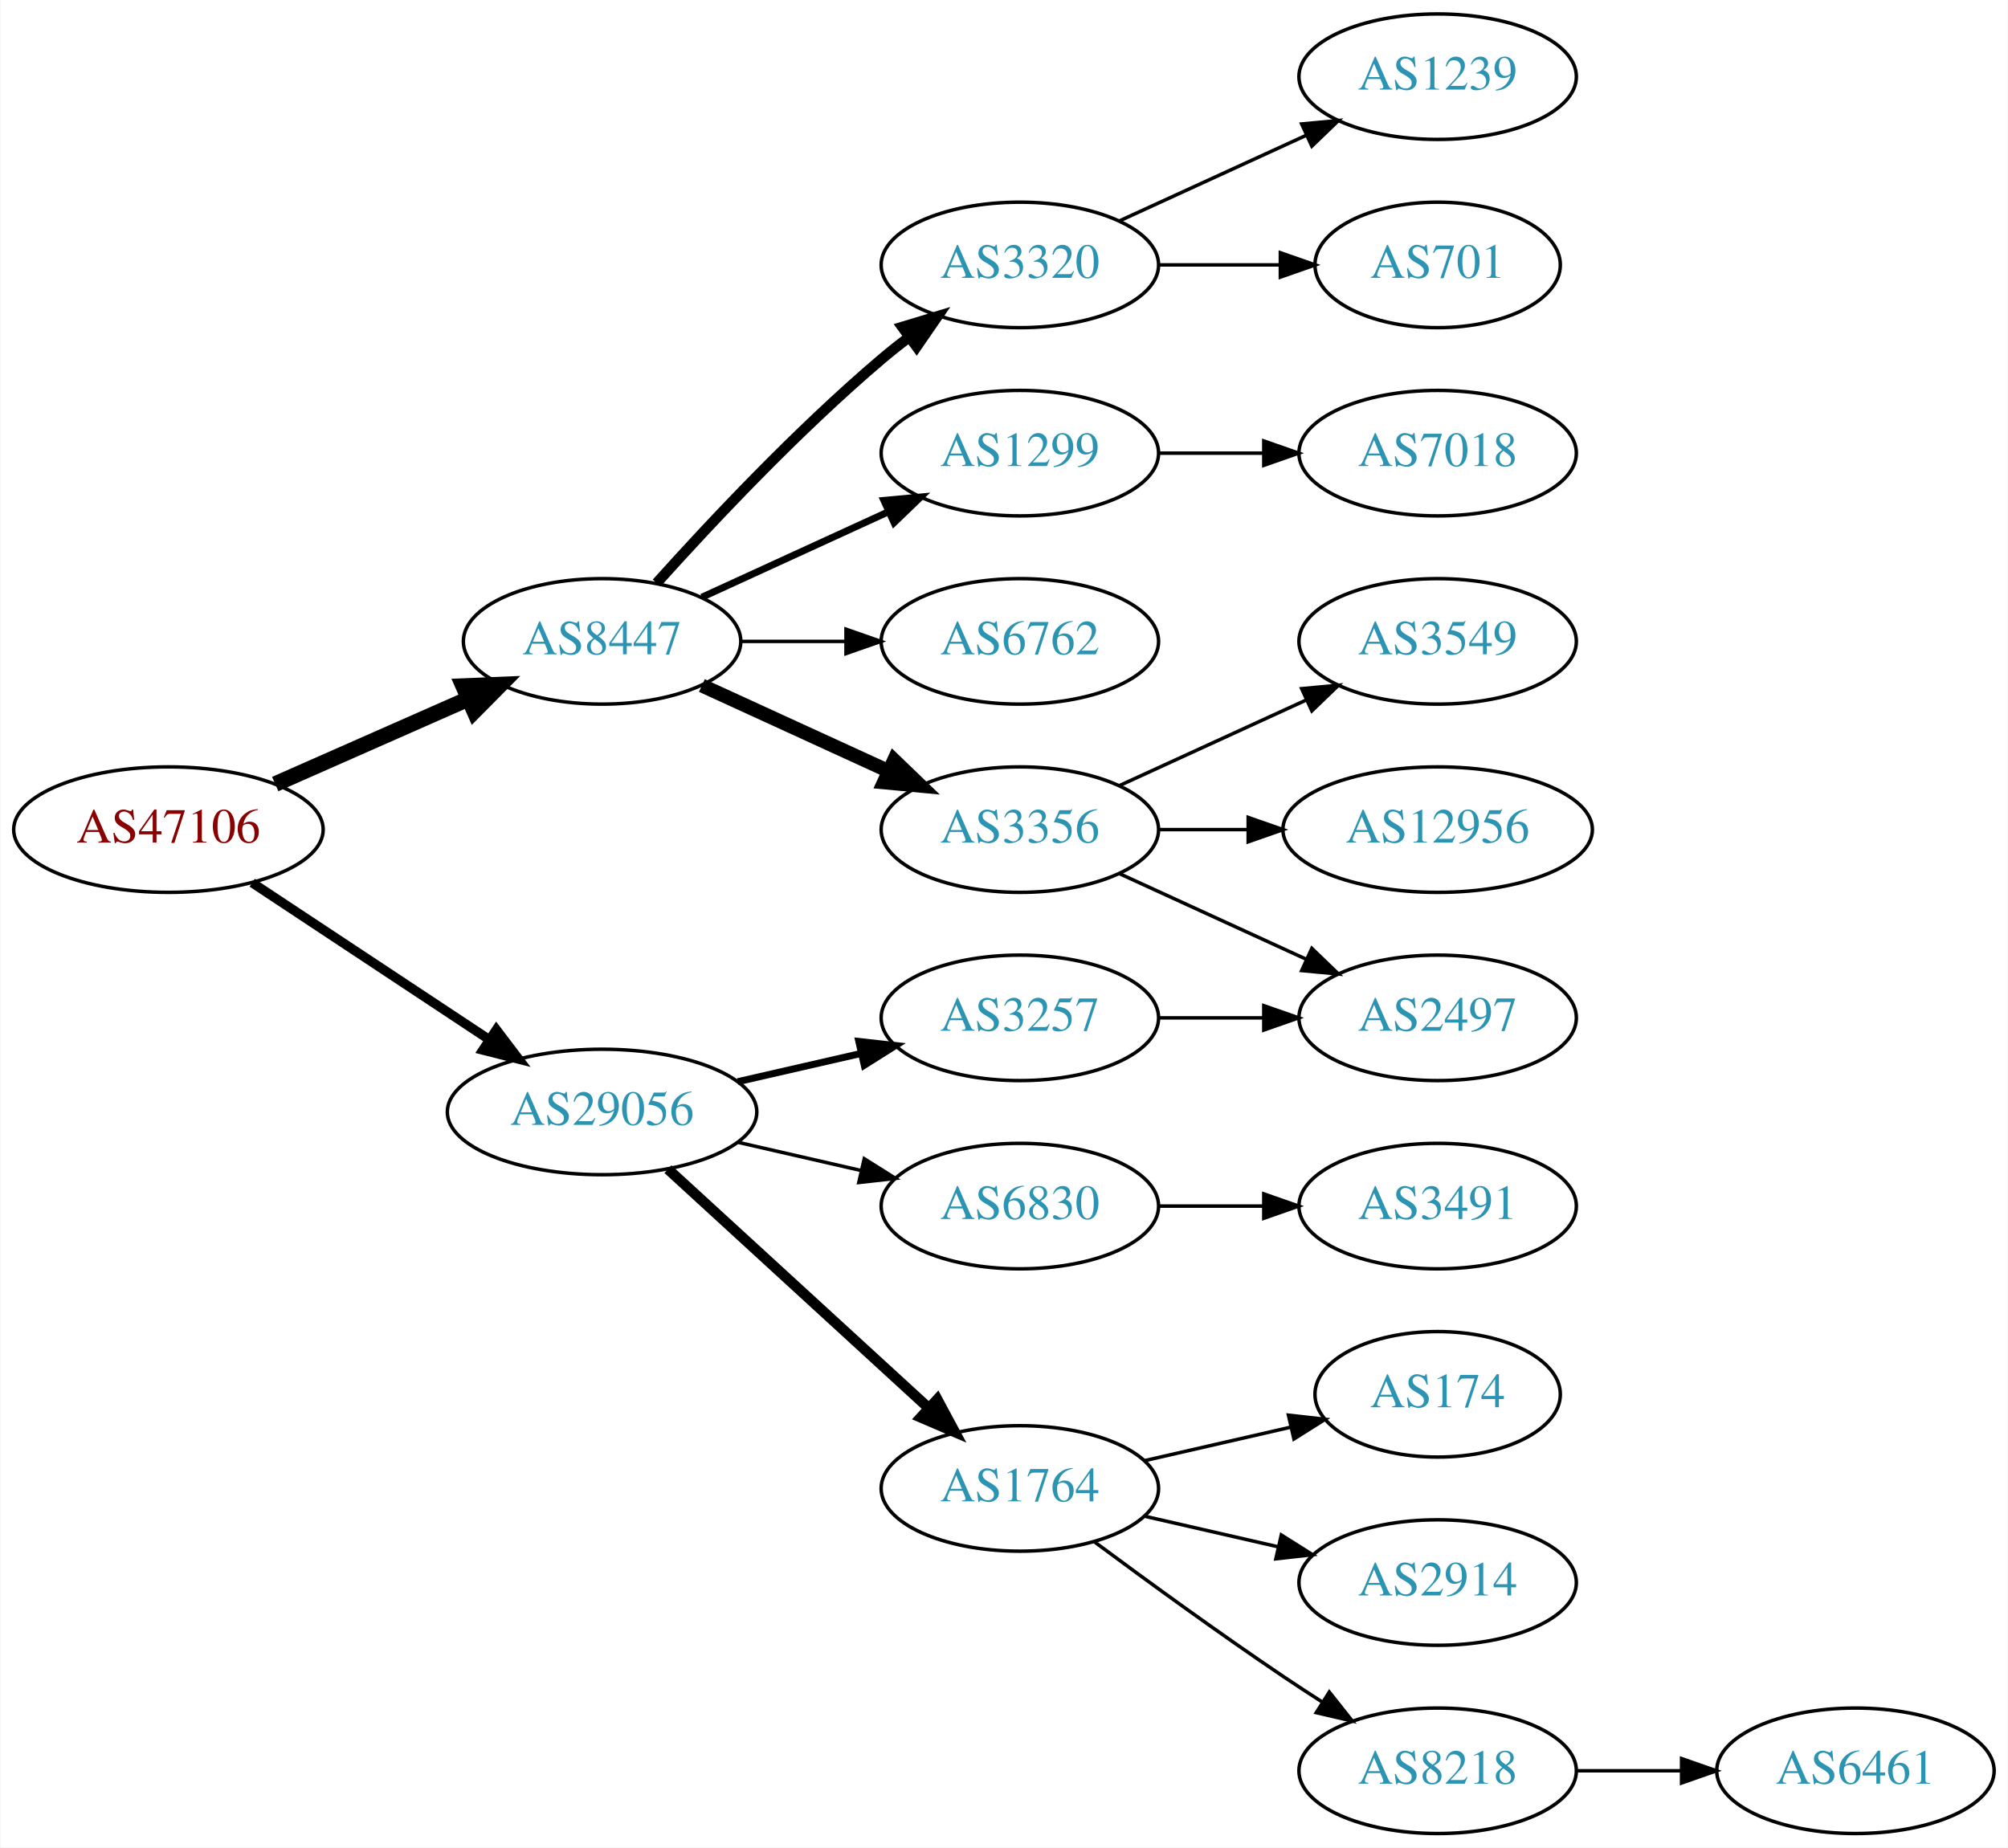
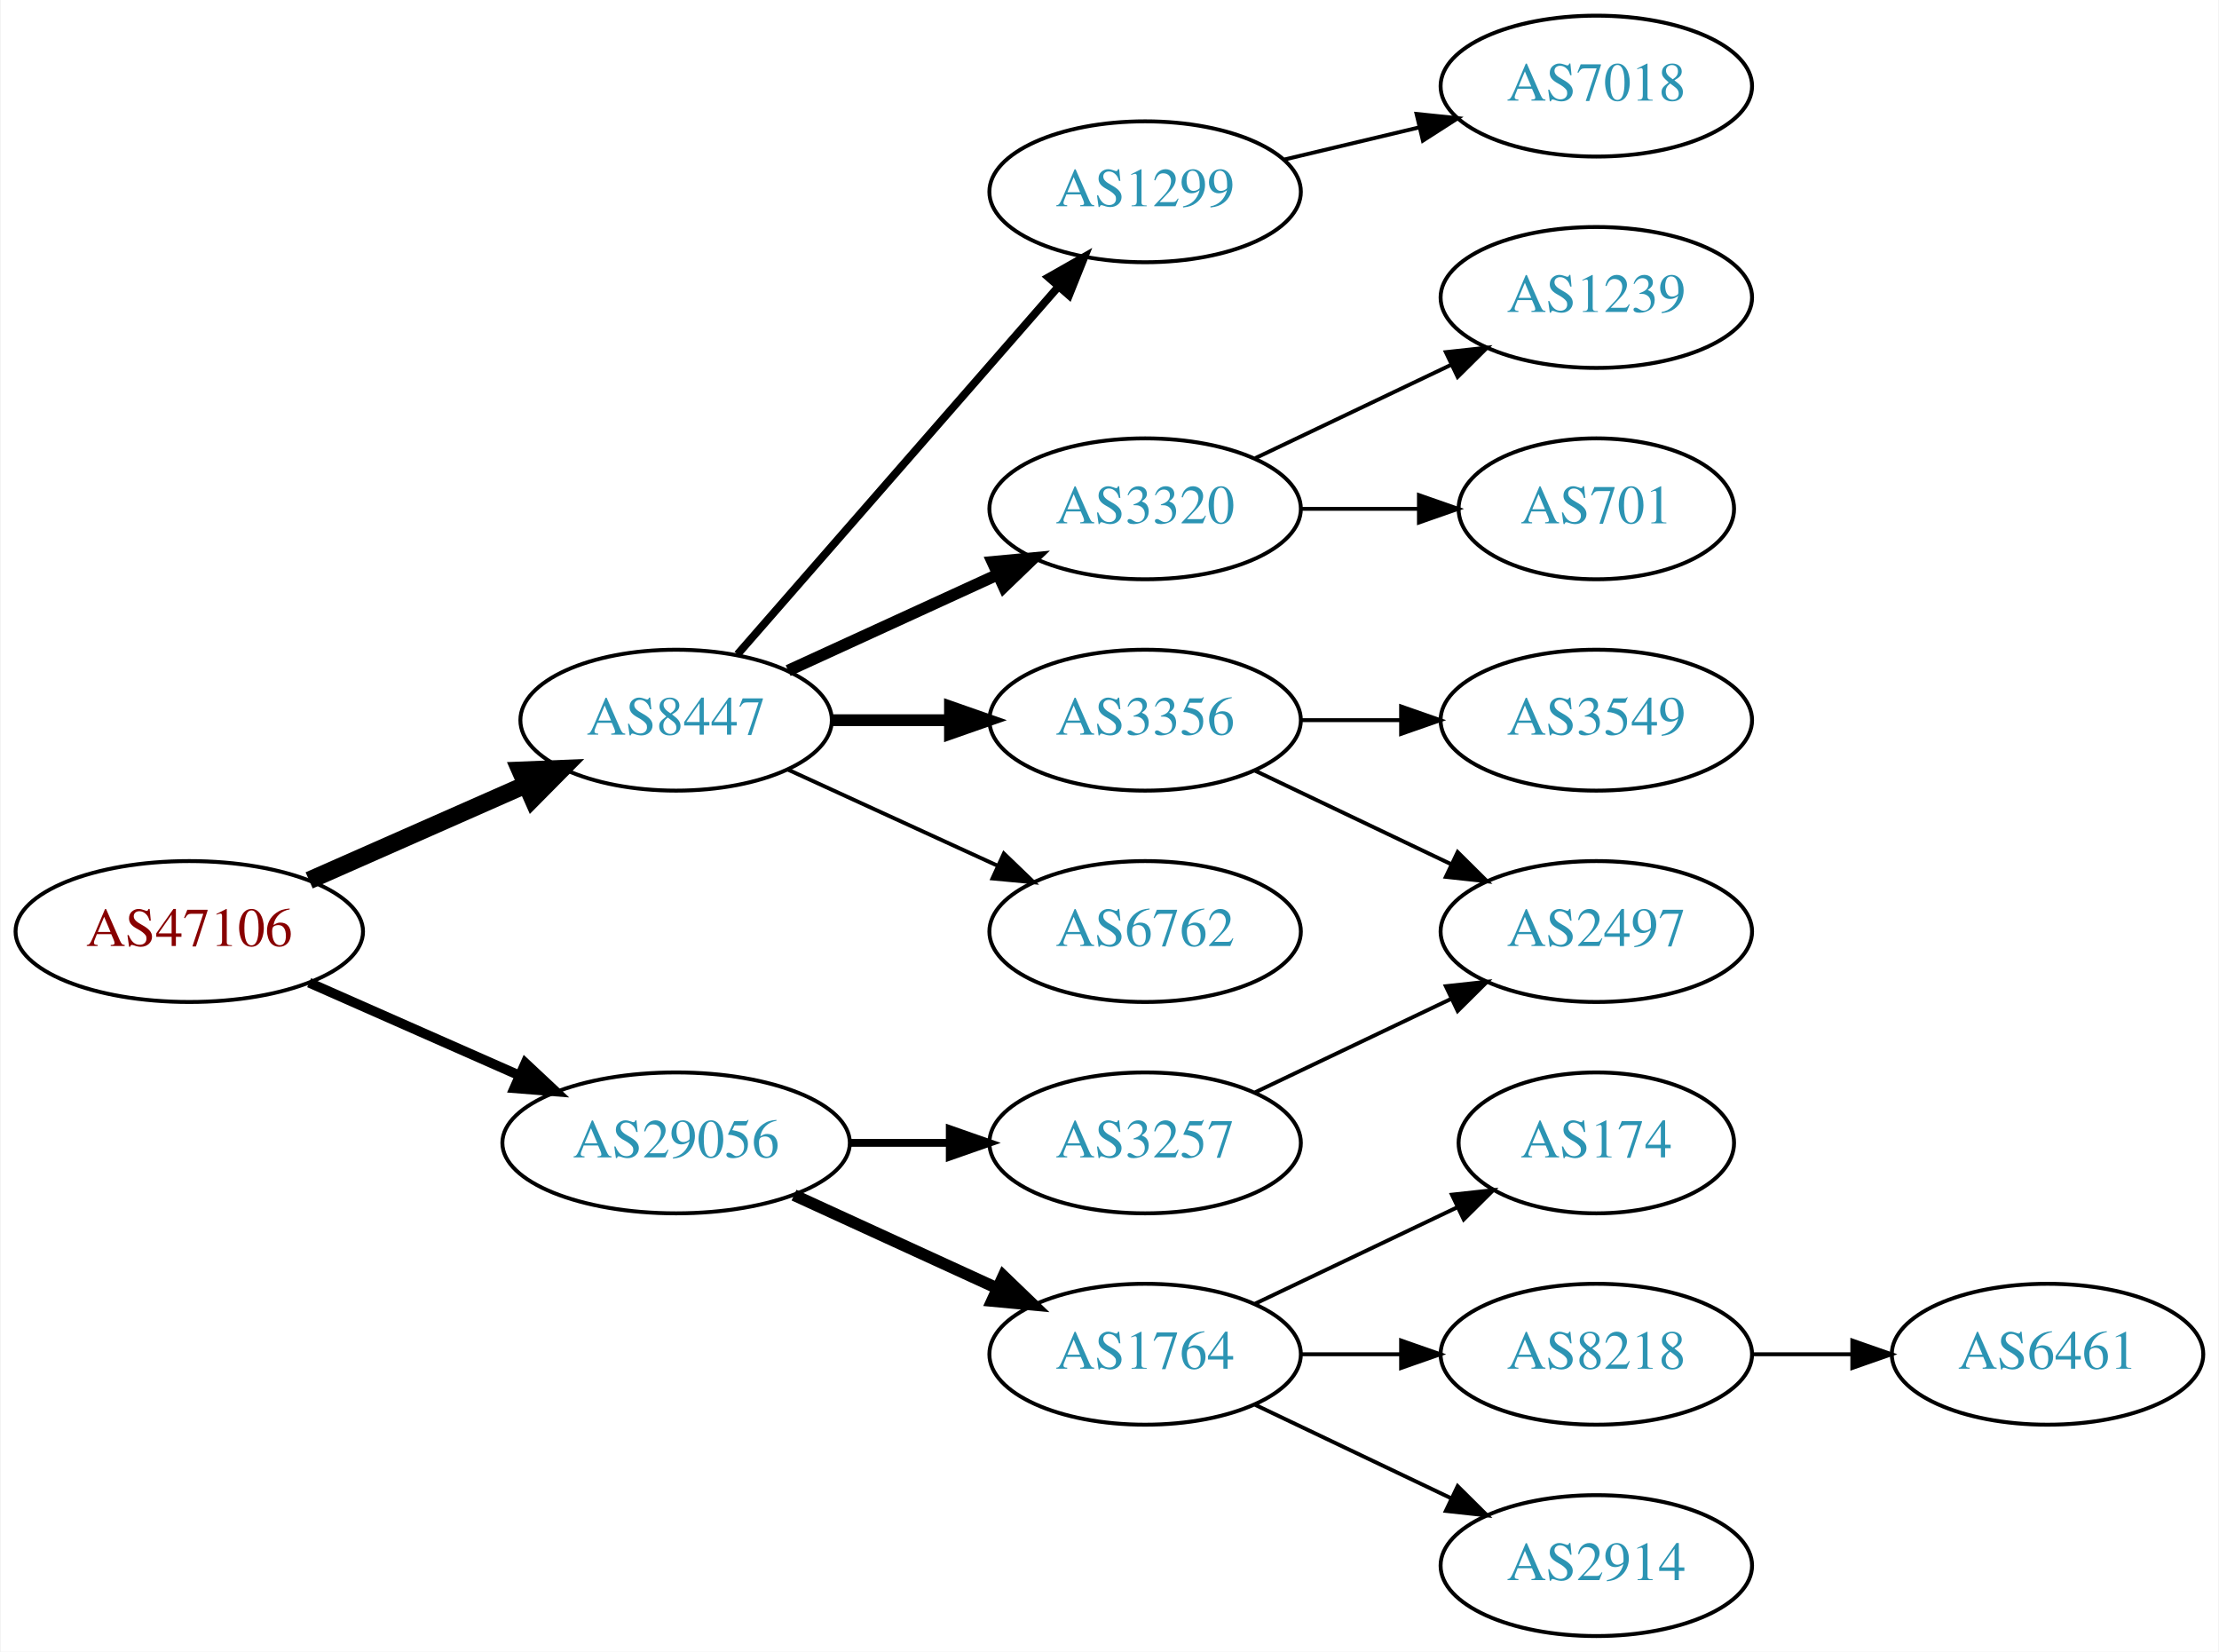
- <svg xmlns="http://www.w3.org/2000/svg" xmlns:xlink="http://www.w3.org/1999/xlink" width="576pt" height="530pt" viewBox="0.00 0.00 575.76 530.00">
-   <g id="graph0" class="graph" transform="scale(1 1) rotate(0) translate(4 526)">
-     <polygon fill="white" stroke="none" points="-4,4 -4,-526 571.762,-526 571.762,4 -4,4" />
+ <svg xmlns="http://www.w3.org/2000/svg" xmlns:xlink="http://www.w3.org/1999/xlink" width="567pt" height="422pt" viewBox="0.00 0.00 566.66 422.00">
+   <g id="graph0" class="graph" transform="scale(1 1) rotate(0) translate(4 418)">
+     <polygon fill="white" stroke="none" points="-4,4 -4,-418 562.663,-418 562.663,4 -4,4" />
    <g id="node1" class="node">
      <g id="a_node1">
        <a xlink:href="/asn/47106" xlink:title="AS47106 ~ Anton Paar GmbH [AT]">
-           <ellipse fill="#ffffff" stroke="black" cx="44.196" cy="-288" rx="44.393" ry="18" />
-           <text text-anchor="middle" x="44.196" y="-284.3" font-family="Times,serif" font-size="14.00" fill="#880000">AS47106</text>
+           <ellipse fill="#ffffff" stroke="black" cx="44.196" cy="-180" rx="44.393" ry="18" />
+           <text text-anchor="middle" x="44.196" y="-176.3" font-family="Times,serif" font-size="14.00" fill="#880000">AS47106</text>
        </a>
      </g>
    </g>
    <g id="node2" class="node">
      <g id="a_node2">
        <a xlink:href="/asn/8447" xlink:title="AS8447 ~ A1 Telekom Austria AG [AT]">
-           <ellipse fill="#ffffff" stroke="black" cx="168.588" cy="-342" rx="39.794" ry="18" />
-           <text text-anchor="middle" x="168.588" y="-338.3" font-family="Times,serif" font-size="14.00" fill="#2c94b3">AS8447</text>
+           <ellipse fill="#ffffff" stroke="black" cx="168.588" cy="-234" rx="39.794" ry="18" />
+           <text text-anchor="middle" x="168.588" y="-230.3" font-family="Times,serif" font-size="14.00" fill="#2c94b3">AS8447</text>
        </a>
      </g>
    </g>
    <g id="edge1" class="edge">
-       <path fill="none" stroke="black" stroke-width="4.5" d="M74.824,-301.072C91.418,-308.393 112.278,-317.597 130.011,-325.421" />
-       <polygon fill="black" stroke="black" stroke-width="4.5" points="128.756,-329.171 139.495,-329.605 131.935,-321.966 128.756,-329.171" />
+       <path fill="none" stroke="black" stroke-width="4.5" d="M74.824,-193.072C91.418,-200.393 112.278,-209.597 130.011,-217.421" />
+       <polygon fill="black" stroke="black" stroke-width="4.5" points="128.756,-221.171 139.495,-221.605 131.935,-213.966 128.756,-221.171" />
    </g>
    <g id="node3" class="node">
      <g id="a_node3">
        <a xlink:href="/asn/29056" xlink:title="AS29056 ~ Citycom Telekommunikation GmbH [AT]">
-           <ellipse fill="#ffffff" stroke="black" cx="168.588" cy="-207" rx="44.393" ry="18" />
-           <text text-anchor="middle" x="168.588" y="-203.3" font-family="Times,serif" font-size="14.00" fill="#2c94b3">AS29056</text>
+           <ellipse fill="#ffffff" stroke="black" cx="168.588" cy="-126" rx="44.393" ry="18" />
+           <text text-anchor="middle" x="168.588" y="-122.3" font-family="Times,serif" font-size="14.00" fill="#2c94b3">AS29056</text>
        </a>
      </g>
    </g>
    <g id="edge2" class="edge">
-       <path fill="none" stroke="black" stroke-width="2.7" d="M68.217,-272.765C87.449,-260.037 115.056,-241.766 136.294,-227.711" />
-       <polygon fill="black" stroke="black" stroke-width="2.7" points="138.263,-230.605 144.67,-222.167 134.4,-224.767 138.263,-230.605" />
+       <path fill="none" stroke="black" stroke-width="2.5" d="M74.824,-166.928C90.941,-159.817 111.081,-150.931 128.473,-143.258" />
+       <polygon fill="black" stroke="black" stroke-width="2.5" points="130.073,-146.378 137.809,-139.139 127.247,-139.973 130.073,-146.378" />
    </g>
    <g id="node4" class="node">
      <g id="a_node4">
-         <a xlink:href="/asn/3356" xlink:title="AS3356 ~ Level 3 Parent, LLC [US]">
-           <ellipse fill="#ffffff" stroke="black" cx="288.431" cy="-288" rx="39.794" ry="18" />
-           <text text-anchor="middle" x="288.431" y="-284.3" font-family="Times,serif" font-size="14.00" fill="#2c94b3">AS3356</text>
+         <a xlink:href="/asn/1299" xlink:title="AS1299 ~ Telia Carrier [EU]">
+           <ellipse fill="#ffffff" stroke="black" cx="288.431" cy="-369" rx="39.794" ry="18" />
+           <text text-anchor="middle" x="288.431" y="-365.3" font-family="Times,serif" font-size="14.00" fill="#2c94b3">AS1299</text>
        </a>
      </g>
    </g>
    <g id="edge3" class="edge">
-       <path fill="none" stroke="black" stroke-width="4" d="M197.217,-329.339C213.174,-322.027 233.445,-312.739 250.727,-304.819" />
-       <polygon fill="black" stroke="black" stroke-width="4" points="252.342,-307.929 259.975,-300.581 249.426,-301.565 252.342,-307.929" />
+       <path fill="none" stroke="black" stroke-width="2" d="M184.275,-250.825C204.851,-274.397 242.389,-317.4 266.062,-344.52" />
+       <polygon fill="black" stroke="black" stroke-width="2" points="263.716,-347.155 272.929,-352.387 268.99,-342.552 263.716,-347.155" />
    </g>
    <g id="node5" class="node">
      <g id="a_node5">
        <a xlink:href="/asn/3320" xlink:title="AS3320 ~ DTAG [DE]">
-           <ellipse fill="#ffffff" stroke="black" cx="288.431" cy="-450" rx="39.794" ry="18" />
-           <text text-anchor="middle" x="288.431" y="-446.3" font-family="Times,serif" font-size="14.00" fill="#2c94b3">AS3320</text>
+           <ellipse fill="#ffffff" stroke="black" cx="288.431" cy="-288" rx="39.794" ry="18" />
+           <text text-anchor="middle" x="288.431" y="-284.3" font-family="Times,serif" font-size="14.00" fill="#2c94b3">AS3320</text>
        </a>
      </g>
    </g>
    <g id="edge4" class="edge">
-       <path fill="none" stroke="black" stroke-width="3" d="M184.234,-358.725C199.535,-375.765 224.632,-402.523 248.784,-423 251.281,-425.117 253.942,-427.232 256.653,-429.293" />
-       <polygon fill="black" stroke="black" stroke-width="3" points="254.69,-432.194 264.83,-435.266 258.819,-426.541 254.69,-432.194" />
+       <path fill="none" stroke="black" stroke-width="3" d="M197.217,-246.661C213.174,-253.973 233.445,-263.261 250.727,-271.181" />
+       <polygon fill="black" stroke="black" stroke-width="3" points="249.426,-274.435 259.975,-275.419 252.342,-268.071 249.426,-274.435" />
    </g>
    <g id="node6" class="node">
      <g id="a_node6">
-         <a xlink:href="/asn/1299" xlink:title="AS1299 ~ Telia Carrier [EU]">
-           <ellipse fill="#ffffff" stroke="black" cx="288.431" cy="-396" rx="39.794" ry="18" />
-           <text text-anchor="middle" x="288.431" y="-392.3" font-family="Times,serif" font-size="14.00" fill="#2c94b3">AS1299</text>
+         <a xlink:href="/asn/3356" xlink:title="AS3356 ~ Level 3 Parent, LLC [US]">
+           <ellipse fill="#ffffff" stroke="black" cx="288.431" cy="-234" rx="39.794" ry="18" />
+           <text text-anchor="middle" x="288.431" y="-230.3" font-family="Times,serif" font-size="14.00" fill="#2c94b3">AS3356</text>
        </a>
      </g>
    </g>
    <g id="edge5" class="edge">
-       <path fill="none" stroke="black" stroke-width="2" d="M197.217,-354.661C213.174,-361.973 233.445,-371.261 250.727,-379.181" />
-       <polygon fill="black" stroke="black" stroke-width="2" points="249.426,-382.435 259.975,-383.419 252.342,-376.071 249.426,-382.435" />
+       <path fill="none" stroke="black" stroke-width="3" d="M208.501,-234C218.054,-234 228.404,-234 238.367,-234" />
+       <polygon fill="black" stroke="black" stroke-width="3" points="238.559,-237.5 248.559,-234 238.559,-230.5 238.559,-237.5" />
    </g>
    <g id="node7" class="node">
      <g id="a_node7">
        <a xlink:href="/asn/6762" xlink:title="AS6762 ~ TELECOM ITALIA SPARKLE S.p.A. [IT]">
-           <ellipse fill="#ffffff" stroke="black" cx="288.431" cy="-342" rx="39.794" ry="18" />
-           <text text-anchor="middle" x="288.431" y="-338.3" font-family="Times,serif" font-size="14.00" fill="#2c94b3">AS6762</text>
+           <ellipse fill="#ffffff" stroke="black" cx="288.431" cy="-180" rx="39.794" ry="18" />
+           <text text-anchor="middle" x="288.431" y="-176.3" font-family="Times,serif" font-size="14.00" fill="#2c94b3">AS6762</text>
        </a>
      </g>
    </g>
    <g id="edge6" class="edge">
-       <path fill="none" stroke="black" d="M208.501,-342C218.054,-342 228.404,-342 238.367,-342" />
-       <polygon fill="black" stroke="black" points="238.559,-345.5 248.559,-342 238.559,-338.5 238.559,-345.5" />
+       <path fill="none" stroke="black" d="M197.217,-221.339C213.174,-214.027 233.445,-204.739 250.727,-196.819" />
+       <polygon fill="black" stroke="black" points="252.342,-199.929 259.975,-192.581 249.426,-193.565 252.342,-199.929" />
+     </g>
+     <g id="node13" class="node">
+       <g id="a_node13">
+         <a xlink:href="/asn/3257" xlink:title="AS3257 ~ GTT [DE]">
+           <ellipse fill="#ffffff" stroke="black" cx="288.431" cy="-126" rx="39.794" ry="18" />
+           <text text-anchor="middle" x="288.431" y="-122.3" font-family="Times,serif" font-size="14.00" fill="#2c94b3">AS3257</text>
+         </a>
+       </g>
+     </g>
+     <g id="edge12" class="edge">
+       <path fill="none" stroke="black" stroke-width="2" d="M212.799,-126C221.112,-126 229.875,-126 238.357,-126" />
+       <polygon fill="black" stroke="black" stroke-width="2" points="238.516,-129.5 248.516,-126 238.516,-122.5 238.516,-129.5" />
    </g>
    <g id="node14" class="node">
      <g id="a_node14">
        <a xlink:href="/asn/1764" xlink:title="AS1764 ~ NEXTLAYER-AS [AT]">
-           <ellipse fill="#ffffff" stroke="black" cx="288.431" cy="-99" rx="39.794" ry="18" />
-           <text text-anchor="middle" x="288.431" y="-95.3" font-family="Times,serif" font-size="14.00" fill="#2c94b3">AS1764</text>
+           <ellipse fill="#ffffff" stroke="black" cx="288.431" cy="-72" rx="39.794" ry="18" />
+           <text text-anchor="middle" x="288.431" y="-68.3" font-family="Times,serif" font-size="14.00" fill="#2c94b3">AS1764</text>
        </a>
      </g>
    </g>
    <g id="edge13" class="edge">
-       <path fill="none" stroke="black" stroke-width="3" d="M187.486,-190.597C207.414,-172.333 239.772,-142.678 262.249,-122.079" />
-       <polygon fill="black" stroke="black" stroke-width="3" points="264.743,-124.54 269.751,-115.203 260.014,-119.38 264.743,-124.54" />
-     </g>
-     <g id="node15" class="node">
-       <g id="a_node15">
-         <a xlink:href="/asn/6830" xlink:title="AS6830 ~ LGI-UPC [AT]">
-           <ellipse fill="#ffffff" stroke="black" cx="288.431" cy="-180" rx="39.794" ry="18" />
-           <text text-anchor="middle" x="288.431" y="-176.3" font-family="Times,serif" font-size="14.00" fill="#2c94b3">AS6830</text>
-         </a>
-       </g>
-     </g>
-     <g id="edge14" class="edge">
-       <path fill="none" stroke="black" d="M207.523,-198.308C218.764,-195.733 231.176,-192.889 242.799,-190.226" />
-       <polygon fill="black" stroke="black" points="243.795,-193.588 252.761,-187.943 242.232,-186.765 243.795,-193.588" />
-     </g>
-     <g id="node16" class="node">
-       <g id="a_node16">
-         <a xlink:href="/asn/3257" xlink:title="AS3257 ~ GTT [DE]">
-           <ellipse fill="#ffffff" stroke="black" cx="288.431" cy="-234" rx="39.794" ry="18" />
-           <text text-anchor="middle" x="288.431" y="-230.3" font-family="Times,serif" font-size="14.00" fill="#2c94b3">AS3257</text>
-         </a>
-       </g>
-     </g>
-     <g id="edge15" class="edge">
-       <path fill="none" stroke="black" stroke-width="2" d="M207.523,-215.692C218.764,-218.267 231.176,-221.111 242.799,-223.774" />
-       <polygon fill="black" stroke="black" stroke-width="2" points="242.232,-227.235 252.761,-226.057 243.795,-220.412 242.232,-227.235" />
+       <path fill="none" stroke="black" stroke-width="3" d="M198.718,-112.652C214.329,-105.498 233.727,-96.609 250.399,-88.969" />
+       <polygon fill="black" stroke="black" stroke-width="3" points="252.218,-91.986 259.851,-84.638 249.302,-85.622 252.218,-91.986" />
    </g>
    <g id="node8" class="node">
      <g id="a_node8">
-         <a xlink:href="/asn/12956" xlink:title="AS12956 ~ TELXIUS [ES]">
-           <ellipse fill="#ffffff" stroke="black" cx="408.273" cy="-288" rx="44.393" ry="18" />
-           <text text-anchor="middle" x="408.273" y="-284.3" font-family="Times,serif" font-size="14.00" fill="#2c94b3">AS12956</text>
+         <a xlink:href="/asn/7018" xlink:title="AS7018 ~ AT&amp;T Services, Inc. [US]">
+           <ellipse fill="#ffffff" stroke="black" cx="403.724" cy="-396" rx="39.794" ry="18" />
+           <text text-anchor="middle" x="403.724" y="-392.3" font-family="Times,serif" font-size="14.00" fill="#2c94b3">AS7018</text>
        </a>
      </g>
    </g>
    <g id="edge7" class="edge">
-       <path fill="none" stroke="black" d="M328.343,-288C336.446,-288 345.121,-288 353.648,-288" />
-       <polygon fill="black" stroke="black" points="353.925,-291.5 363.925,-288 353.925,-284.5 353.925,-291.5" />
-     </g>
-     <g id="node9" class="node">
-       <g id="a_node9">
-         <a xlink:href="/asn/3549" xlink:title="AS3549 ~ Level 3 Parent, LLC [US]">
-           <ellipse fill="#ffffff" stroke="black" cx="408.273" cy="-342" rx="39.794" ry="18" />
-           <text text-anchor="middle" x="408.273" y="-338.3" font-family="Times,serif" font-size="14.00" fill="#2c94b3">AS3549</text>
-         </a>
-       </g>
-     </g>
-     <g id="edge8" class="edge">
-       <path fill="none" stroke="black" d="M317.06,-300.661C333.017,-307.973 353.287,-317.261 370.57,-325.181" />
-       <polygon fill="black" stroke="black" points="369.269,-328.435 379.818,-329.419 372.185,-322.071 369.269,-328.435" />
-     </g>
-     <g id="node10" class="node">
-       <g id="a_node10">
-         <a xlink:href="/asn/2497" xlink:title="AS2497 ~ Internet Initiative Japan Inc. [JP]">
-           <ellipse fill="#ffffff" stroke="black" cx="408.273" cy="-234" rx="39.794" ry="18" />
-           <text text-anchor="middle" x="408.273" y="-230.3" font-family="Times,serif" font-size="14.00" fill="#2c94b3">AS2497</text>
-         </a>
-       </g>
-     </g>
-     <g id="edge9" class="edge">
-       <path fill="none" stroke="black" d="M317.06,-275.339C333.017,-268.027 353.287,-258.739 370.57,-250.819" />
-       <polygon fill="black" stroke="black" points="372.185,-253.929 379.818,-246.581 369.269,-247.565 372.185,-253.929" />
+       <path fill="none" stroke="black" d="M324.038,-377.248C334.909,-379.838 347.064,-382.735 358.506,-385.462" />
+       <polygon fill="black" stroke="black" points="357.789,-388.889 368.328,-387.803 359.412,-382.08 357.789,-388.889" />
    </g>
    <g id="node11" class="node">
      <g id="a_node11">
        <a xlink:href="/asn/1239" xlink:title="AS1239 ~ Sprint [US]">
-           <ellipse fill="#ffffff" stroke="black" cx="408.273" cy="-504" rx="39.794" ry="18" />
-           <text text-anchor="middle" x="408.273" y="-500.3" font-family="Times,serif" font-size="14.00" fill="#2c94b3">AS1239</text>
+           <ellipse fill="#ffffff" stroke="black" cx="403.724" cy="-342" rx="39.794" ry="18" />
+           <text text-anchor="middle" x="403.724" y="-338.3" font-family="Times,serif" font-size="14.00" fill="#2c94b3">AS1239</text>
        </a>
      </g>
    </g>
    <g id="edge10" class="edge">
-       <path fill="none" stroke="black" d="M317.06,-462.661C333.017,-469.973 353.287,-479.261 370.57,-487.181" />
-       <polygon fill="black" stroke="black" points="369.269,-490.435 379.818,-491.419 372.185,-484.071 369.269,-490.435" />
+       <path fill="none" stroke="black" d="M316.567,-300.934C331.561,-308.081 350.382,-317.052 366.605,-324.785" />
+       <polygon fill="black" stroke="black" points="365.276,-328.028 375.809,-329.171 368.288,-321.709 365.276,-328.028" />
    </g>
    <g id="node12" class="node">
      <g id="a_node12">
        <a xlink:href="/asn/701" xlink:title="AS701 ~ UUNET [US]">
-           <ellipse fill="#ffffff" stroke="black" cx="408.273" cy="-450" rx="35.194" ry="18" />
-           <text text-anchor="middle" x="408.273" y="-446.3" font-family="Times,serif" font-size="14.00" fill="#2c94b3">AS701</text>
+           <ellipse fill="#ffffff" stroke="black" cx="403.724" cy="-288" rx="35.194" ry="18" />
+           <text text-anchor="middle" x="403.724" y="-284.3" font-family="Times,serif" font-size="14.00" fill="#2c94b3">AS701</text>
        </a>
      </g>
    </g>
    <g id="edge11" class="edge">
-       <path fill="none" stroke="black" d="M328.343,-450C339.43,-450 351.59,-450 362.972,-450" />
-       <polygon fill="black" stroke="black" points="363.154,-453.5 373.154,-450 363.154,-446.5 363.154,-453.5" />
-     </g>
-     <g id="node13" class="node">
-       <g id="a_node13">
-         <a xlink:href="/asn/7018" xlink:title="AS7018 ~ AT&amp;T Services, Inc. [US]">
-           <ellipse fill="#ffffff" stroke="black" cx="408.273" cy="-396" rx="39.794" ry="18" />
-           <text text-anchor="middle" x="408.273" y="-392.3" font-family="Times,serif" font-size="14.00" fill="#2c94b3">AS7018</text>
-         </a>
-       </g>
-     </g>
-     <g id="edge12" class="edge">
-       <path fill="none" stroke="black" d="M328.343,-396C337.897,-396 348.246,-396 358.209,-396" />
-       <polygon fill="black" stroke="black" points="358.402,-399.5 368.402,-396 358.402,-392.5 358.402,-399.5" />
+       <path fill="none" stroke="black" d="M328.103,-288C337.808,-288 348.299,-288 358.262,-288" />
+       <polygon fill="black" stroke="black" points="358.398,-291.5 368.398,-288 358.398,-284.5 358.398,-291.5" />
+     </g>
+     <g id="node9" class="node">
+       <g id="a_node9">
+         <a xlink:href="/asn/2497" xlink:title="AS2497 ~ Internet Initiative Japan Inc. [JP]">
+           <ellipse fill="#ffffff" stroke="black" cx="403.724" cy="-180" rx="39.794" ry="18" />
+           <text text-anchor="middle" x="403.724" y="-176.3" font-family="Times,serif" font-size="14.00" fill="#2c94b3">AS2497</text>
+         </a>
+       </g>
+     </g>
+     <g id="edge8" class="edge">
+       <path fill="none" stroke="black" d="M316.567,-221.066C331.561,-213.919 350.382,-204.948 366.605,-197.215" />
+       <polygon fill="black" stroke="black" points="368.288,-200.291 375.809,-192.829 365.276,-193.972 368.288,-200.291" />
+     </g>
+     <g id="node10" class="node">
+       <g id="a_node10">
+         <a xlink:href="/asn/3549" xlink:title="AS3549 ~ Level 3 Parent, LLC [US]">
+           <ellipse fill="#ffffff" stroke="black" cx="403.724" cy="-234" rx="39.794" ry="18" />
+           <text text-anchor="middle" x="403.724" y="-230.3" font-family="Times,serif" font-size="14.00" fill="#2c94b3">AS3549</text>
+         </a>
+       </g>
+     </g>
+     <g id="edge9" class="edge">
+       <path fill="none" stroke="black" d="M328.103,-234C336.306,-234 345.07,-234 353.602,-234" />
+       <polygon fill="black" stroke="black" points="353.841,-237.5 363.841,-234 353.841,-230.5 353.841,-237.5" />
+     </g>
+     <g id="edge18" class="edge">
+       <path fill="none" stroke="black" d="M316.567,-138.934C331.561,-146.081 350.382,-155.052 366.605,-162.785" />
+       <polygon fill="black" stroke="black" points="365.276,-166.028 375.809,-167.171 368.288,-159.709 365.276,-166.028" />
+     </g>
+     <g id="node15" class="node">
+       <g id="a_node15">
+         <a xlink:href="/asn/174" xlink:title="AS174 ~ Cogent Communications [US]">
+           <ellipse fill="#ffffff" stroke="black" cx="403.724" cy="-126" rx="35.194" ry="18" />
+           <text text-anchor="middle" x="403.724" y="-122.3" font-family="Times,serif" font-size="14.00" fill="#2c94b3">AS174</text>
+         </a>
+       </g>
+     </g>
+     <g id="edge14" class="edge">
+       <path fill="none" stroke="black" d="M316.567,-84.934C331.999,-92.29 351.485,-101.577 368.02,-109.459" />
+       <polygon fill="black" stroke="black" points="366.828,-112.768 377.361,-113.911 369.84,-106.449 366.828,-112.768" />
+     </g>
+     <g id="node16" class="node">
+       <g id="a_node16">
+         <a xlink:href="/asn/8218" xlink:title="AS8218 ~ legacy Neotelecoms [FR]">
+           <ellipse fill="#ffffff" stroke="black" cx="403.724" cy="-72" rx="39.794" ry="18" />
+           <text text-anchor="middle" x="403.724" y="-68.3" font-family="Times,serif" font-size="14.00" fill="#2c94b3">AS8218</text>
+         </a>
+       </g>
+     </g>
+     <g id="edge15" class="edge">
+       <path fill="none" stroke="black" d="M328.103,-72C336.306,-72 345.07,-72 353.602,-72" />
+       <polygon fill="black" stroke="black" points="353.841,-75.5 363.841,-72 353.841,-68.5 353.841,-75.5" />
    </g>
    <g id="node17" class="node">
      <g id="a_node17">
-         <a xlink:href="/asn/174" xlink:title="AS174 ~ Cogent Communications [US]">
-           <ellipse fill="#ffffff" stroke="black" cx="408.273" cy="-126" rx="35.194" ry="18" />
-           <text text-anchor="middle" x="408.273" y="-122.3" font-family="Times,serif" font-size="14.00" fill="#2c94b3">AS174</text>
+         <a xlink:href="/asn/2914" xlink:title="AS2914 ~ NTT America, Inc. [US]">
+           <ellipse fill="#ffffff" stroke="black" cx="403.724" cy="-18" rx="39.794" ry="18" />
+           <text text-anchor="middle" x="403.724" y="-14.3" font-family="Times,serif" font-size="14.00" fill="#2c94b3">AS2914</text>
        </a>
      </g>
    </g>
    <g id="edge16" class="edge">
-       <path fill="none" stroke="black" d="M324.15,-106.955C337.243,-109.955 352.265,-113.396 365.906,-116.522" />
-       <polygon fill="black" stroke="black" points="365.484,-120.016 376.013,-118.838 367.047,-113.193 365.484,-120.016" />
+       <path fill="none" stroke="black" d="M316.567,-59.066C331.561,-51.919 350.382,-42.948 366.605,-35.215" />
+       <polygon fill="black" stroke="black" points="368.288,-38.291 375.809,-30.829 365.276,-31.972 368.288,-38.291" />
    </g>
    <g id="node18" class="node">
      <g id="a_node18">
-         <a xlink:href="/asn/2914" xlink:title="AS2914 ~ NTT America, Inc. [US]">
-           <ellipse fill="#ffffff" stroke="black" cx="408.273" cy="-72" rx="39.794" ry="18" />
-           <text text-anchor="middle" x="408.273" y="-68.3" font-family="Times,serif" font-size="14.00" fill="#2c94b3">AS2914</text>
+         <a xlink:href="/asn/6461" xlink:title="AS6461 ~ Zayo Bandwidth [US]">
+           <ellipse fill="#ffffff" stroke="black" cx="519.017" cy="-72" rx="39.794" ry="18" />
+           <text text-anchor="middle" x="519.017" y="-68.3" font-family="Times,serif" font-size="14.00" fill="#2c94b3">AS6461</text>
        </a>
      </g>
    </g>
    <g id="edge17" class="edge">
-       <path fill="none" stroke="black" d="M324.15,-91.045C336.15,-88.296 349.771,-85.175 362.463,-82.267" />
-       <polygon fill="black" stroke="black" points="363.429,-85.636 372.395,-79.991 361.866,-78.813 363.429,-85.636" />
-     </g>
-     <g id="node19" class="node">
-       <g id="a_node19">
-         <a xlink:href="/asn/8218" xlink:title="AS8218 ~ legacy Neotelecoms [FR]">
-           <ellipse fill="#ffffff" stroke="black" cx="408.273" cy="-18" rx="39.794" ry="18" />
-           <text text-anchor="middle" x="408.273" y="-14.3" font-family="Times,serif" font-size="14.00" fill="#2c94b3">AS8218</text>
-         </a>
-       </g>
-     </g>
-     <g id="edge18" class="edge">
-       <path fill="none" stroke="black" d="M309.761,-83.723C324.623,-72.696 345.368,-57.593 364.077,-45 367.626,-42.611 371.377,-40.161 375.125,-37.758" />
-       <polygon fill="black" stroke="black" points="377.193,-40.591 383.774,-32.288 373.451,-34.675 377.193,-40.591" />
-     </g>
-     <g id="node20" class="node">
-       <g id="a_node20">
-         <a xlink:href="/asn/3491" xlink:title="AS3491 ~ PCCW Global, Inc. [US]">
-           <ellipse fill="#ffffff" stroke="black" cx="408.273" cy="-180" rx="39.794" ry="18" />
-           <text text-anchor="middle" x="408.273" y="-176.3" font-family="Times,serif" font-size="14.00" fill="#2c94b3">AS3491</text>
-         </a>
-       </g>
-     </g>
-     <g id="edge19" class="edge">
-       <path fill="none" stroke="black" d="M328.343,-180C337.897,-180 348.246,-180 358.209,-180" />
-       <polygon fill="black" stroke="black" points="358.402,-183.5 368.402,-180 358.402,-176.5 358.402,-183.5" />
-     </g>
-     <g id="edge20" class="edge">
-       <path fill="none" stroke="black" d="M328.343,-234C337.897,-234 348.246,-234 358.209,-234" />
-       <polygon fill="black" stroke="black" points="358.402,-237.5 368.402,-234 358.402,-230.5 358.402,-237.5" />
-     </g>
-     <g id="node21" class="node">
-       <g id="a_node21">
-         <a xlink:href="/asn/6461" xlink:title="AS6461 ~ Zayo Bandwidth [US]">
-           <ellipse fill="#ffffff" stroke="black" cx="528.116" cy="-18" rx="39.794" ry="18" />
-           <text text-anchor="middle" x="528.116" y="-14.3" font-family="Times,serif" font-size="14.00" fill="#2c94b3">AS6461</text>
-         </a>
-       </g>
-     </g>
-     <g id="edge21" class="edge">
-       <path fill="none" stroke="black" d="M448.186,-18C457.739,-18 468.089,-18 478.052,-18" />
-       <polygon fill="black" stroke="black" points="478.244,-21.5 488.244,-18 478.244,-14.5 478.244,-21.5" />
+       <path fill="none" stroke="black" d="M443.396,-72C451.599,-72 460.363,-72 468.895,-72" />
+       <polygon fill="black" stroke="black" points="469.134,-75.5 479.134,-72 469.134,-68.5 469.134,-75.5" />
    </g>
  </g>
</svg>
